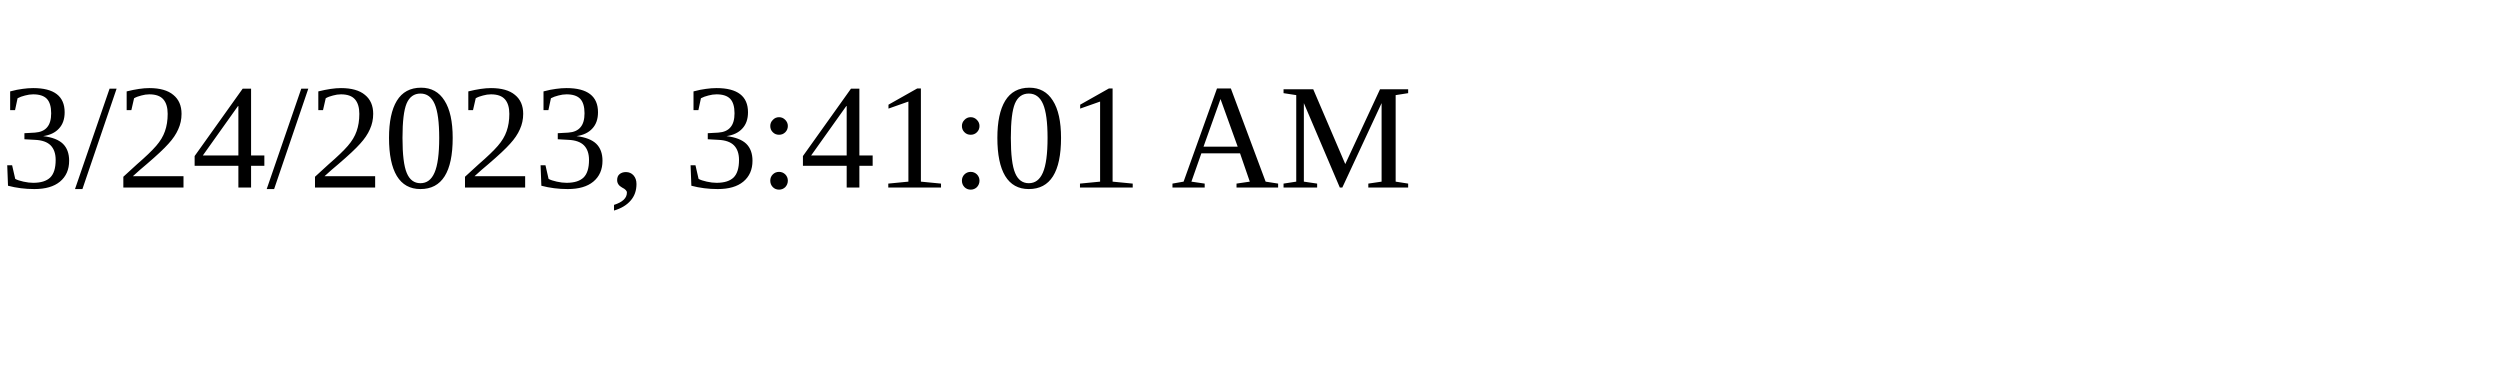
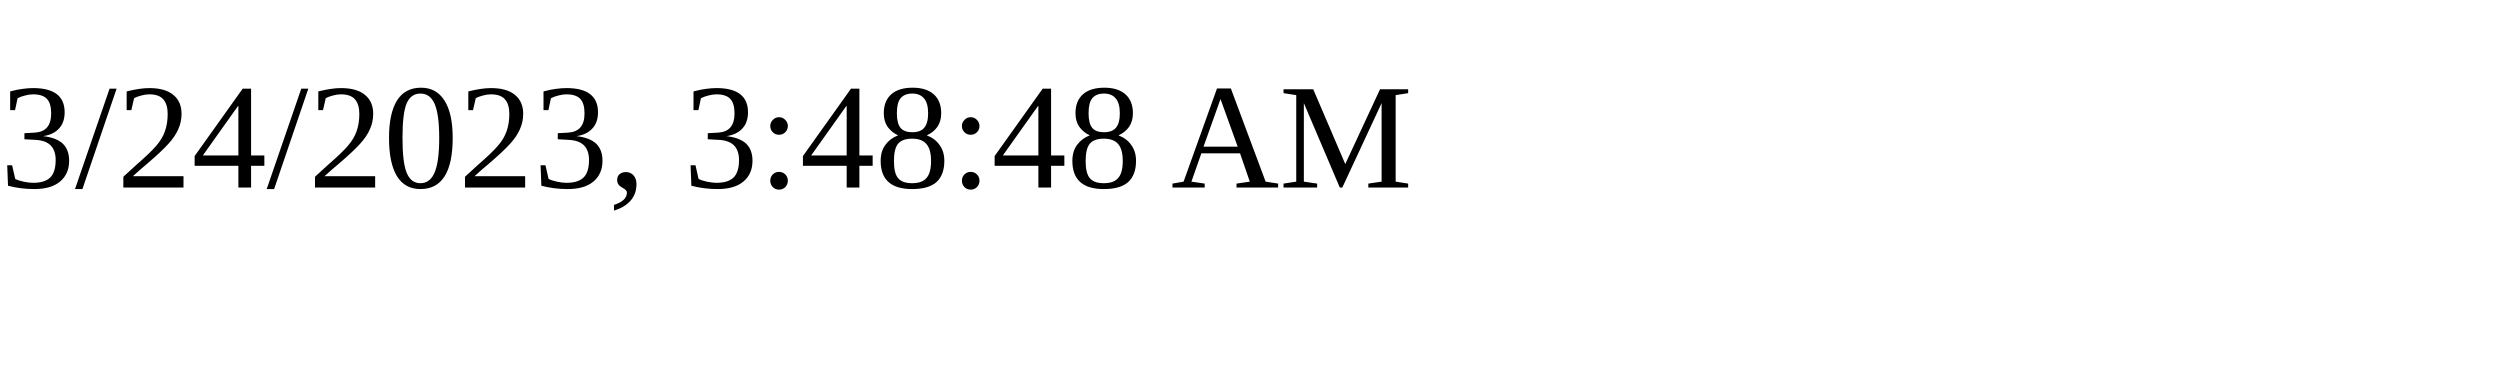
<svg xmlns="http://www.w3.org/2000/svg" height="30" width="200">
-   <text x="0" y="15">3/24/2023, 3:41:01 AM</text>
+   <text x="0" y="15">3/24/2023, 3:48:48 AM</text>
</svg>
